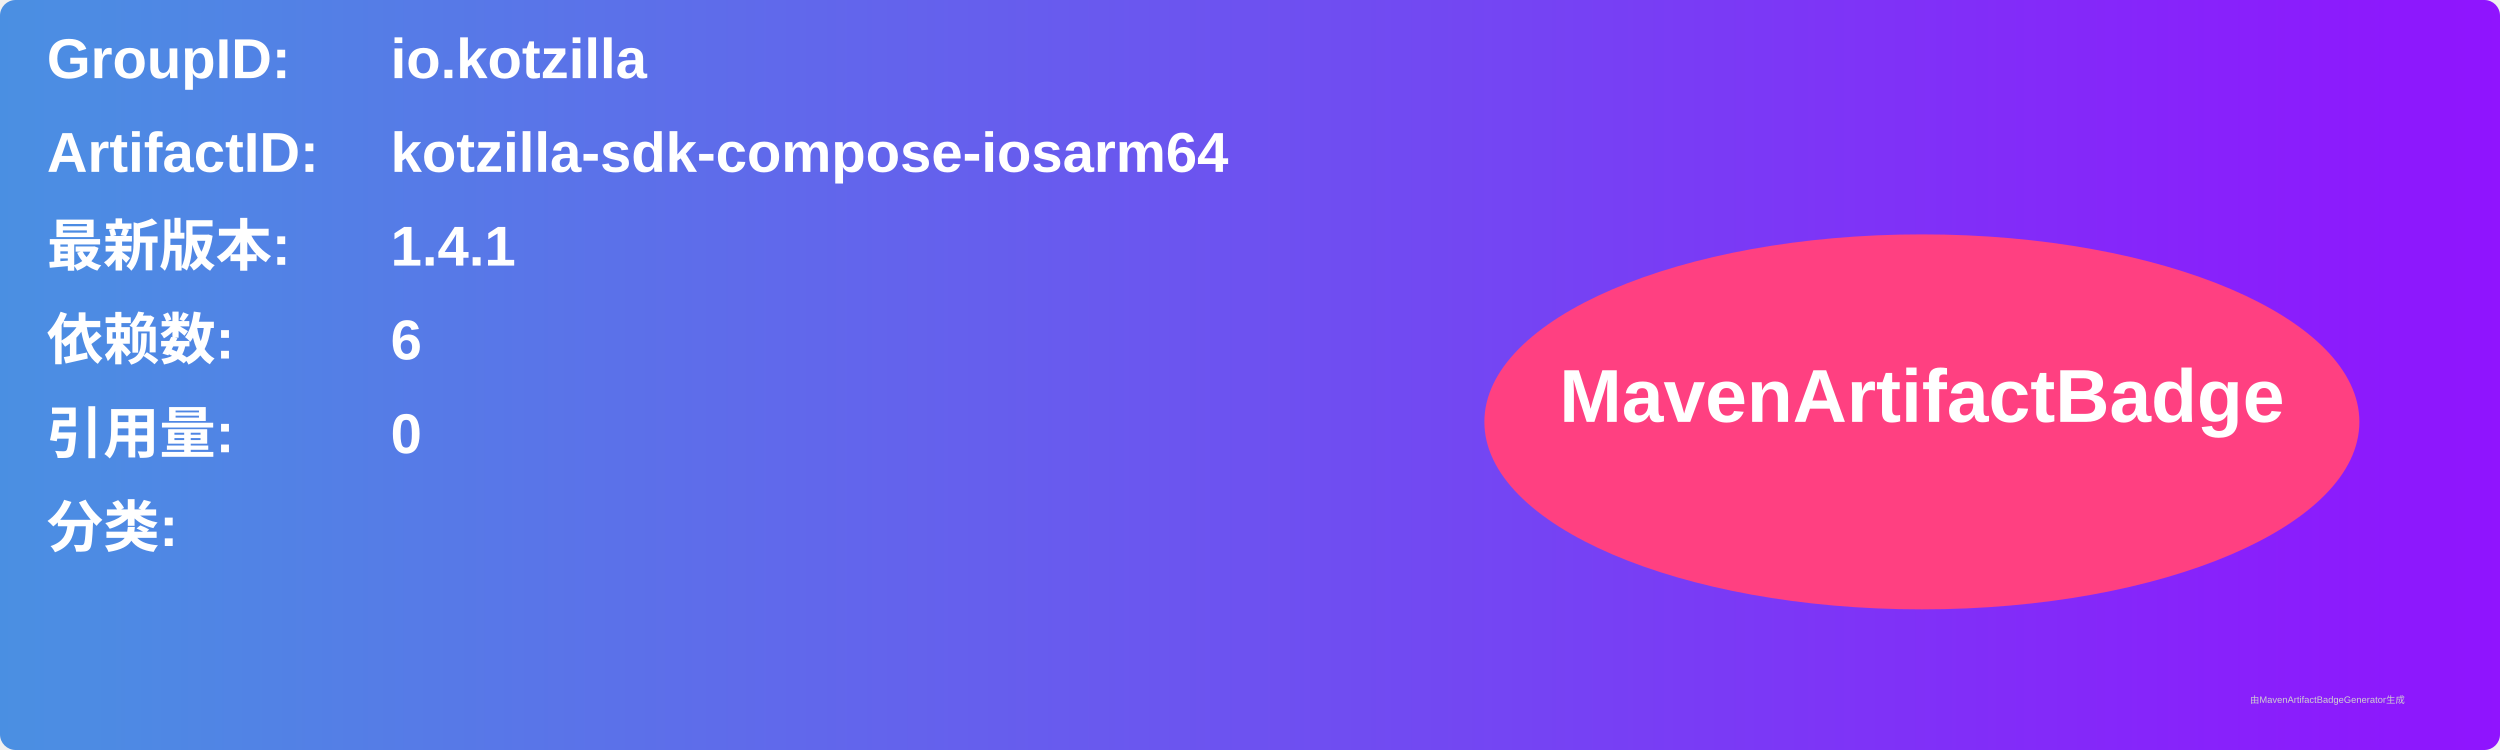
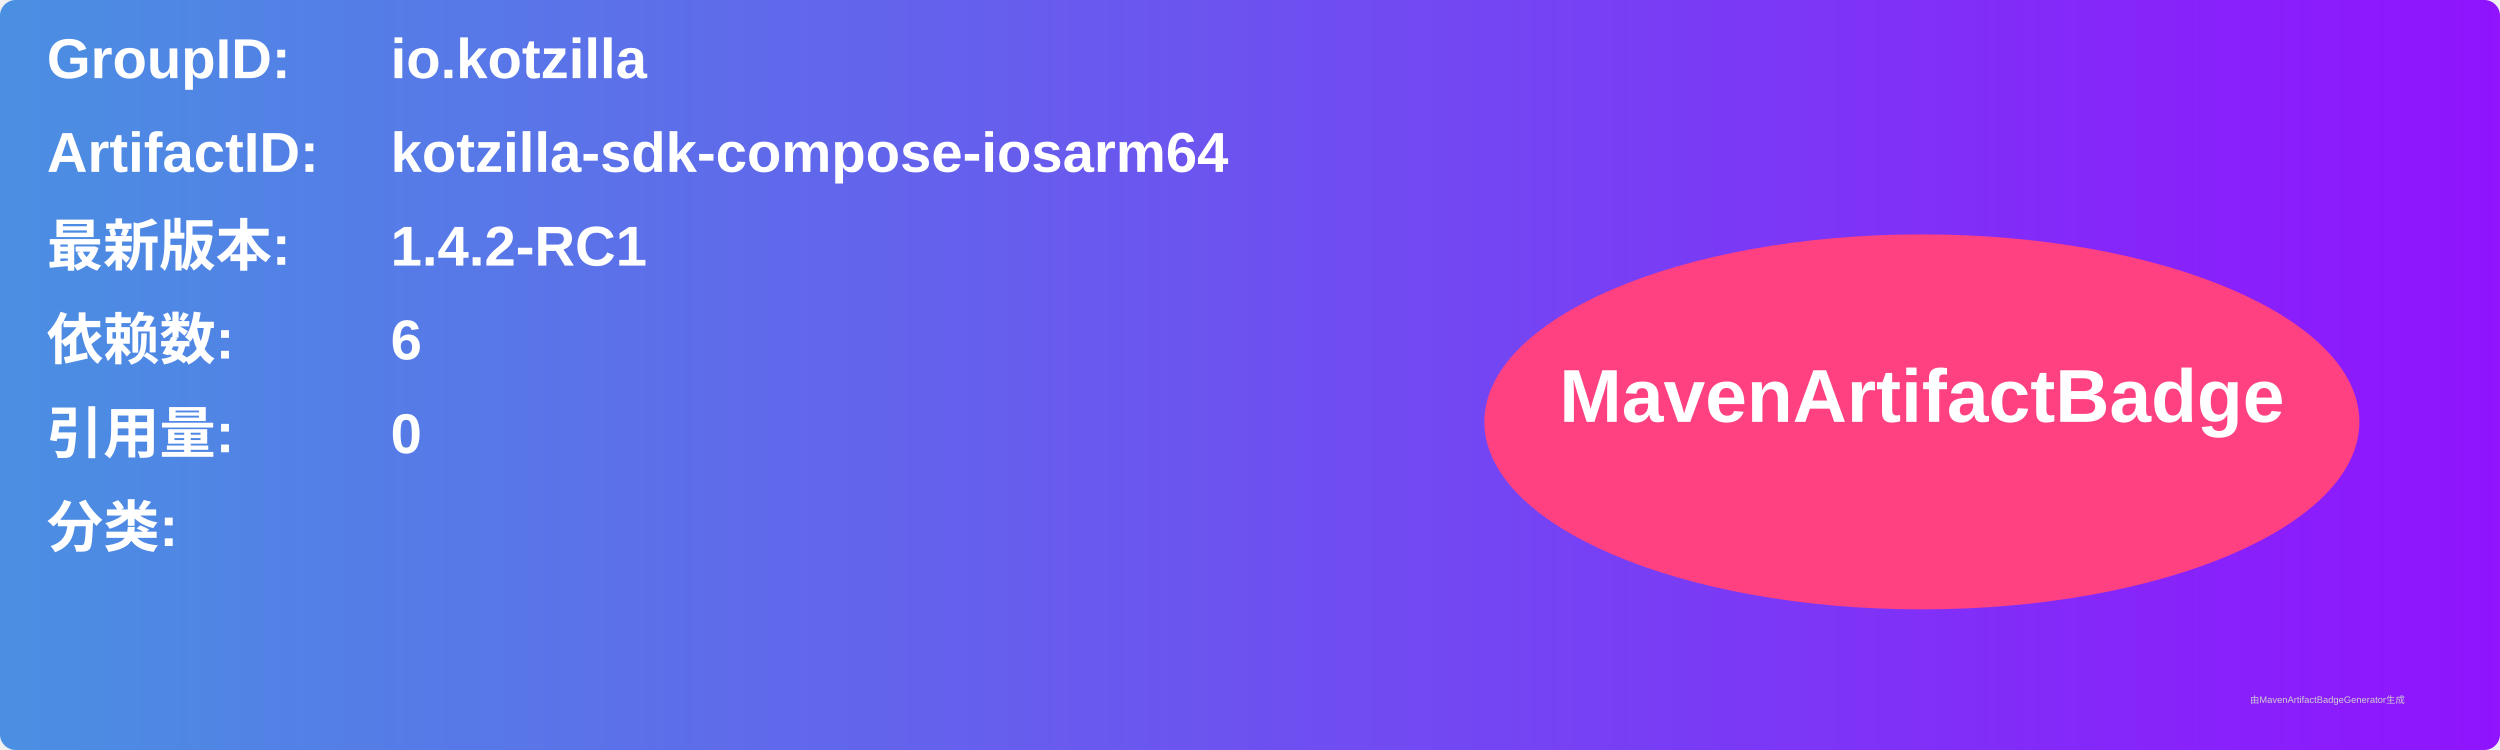
<svg xmlns="http://www.w3.org/2000/svg" width="800" height="240" viewBox="0 0 800 240">
  <linearGradient id="grad" x1="0%" y1="0%" x2="100%" y2="0%">
    <stop offset="0%" stop-color="#4a90e2" />
    <stop offset="100%" stop-color="#9013fe" />
  </linearGradient>
  <rect width="100%" height="100%" rx="5" ry="5" fill="url(#grad)" />
  <g transform="translate(15, 15)">
    <text x="0" y="10" font-family="Arial" font-size="18" fill="white" font-weight="bold" width="260">GroupID:</text>
    <text x="110" y="10" font-family="Arial" font-size="18" fill="white" font-weight="bold" width="460">io.kotzilla</text>
    <text x="0" y="40" font-family="Arial" font-size="18" fill="white" font-weight="bold" width="260">ArtifactID:</text>
    <text x="110" y="40" font-family="Arial" font-size="18" fill="white" font-weight="bold" width="460">kotzilla-sdk-compose-iosarm64</text>
    <text x="0" y="70" font-family="Arial" font-size="18" fill="white" font-weight="bold">最新版本:</text>
    <text x="110" y="70" font-family="Arial" font-size="18" fill="white" font-weight="bold">
-       <tspan font-weight="bold">1.4.1</tspan>
+       <tspan font-weight="bold">1.4.2-RC1</tspan>
    </text>
    <text x="0" y="100" font-family="Arial" font-size="18" fill="white" font-weight="bold">依赖数: </text>
    <text x="110" y="100" font-family="Arial" font-size="18" fill="white">
      <tspan font-weight="bold">6</tspan>
    </text>
    <text x="0" y="130" font-family="Arial" font-size="18" fill="white" font-weight="bold">引用量: </text>
    <text x="110" y="130" font-family="Arial" font-size="18" fill="white">
      <tspan font-weight="bold">0</tspan>
    </text>
    <text x="0" y="160" font-family="Arial" font-size="18" fill="white" font-weight="bold">分类:</text>
    <text x="10" y="190" font-family="Arial" font-size="10" fill="white">
      <tspan font-weight="bold" />
    </text>
    <ellipse cx="600" cy="120" rx="140" ry="60" fill="#ff4081" />
    <text x="600" y="120" text-anchor="middle" font-family="Arial" font-size="24" fill="white" font-weight="bold">MavenArtifactBadge</text>
  </g>
  <text x="720" y="225" font-family="Arial" font-size="3" fill="#d0d0d0">由MavenArtifactBadgeGenerator生成</text>
</svg>
